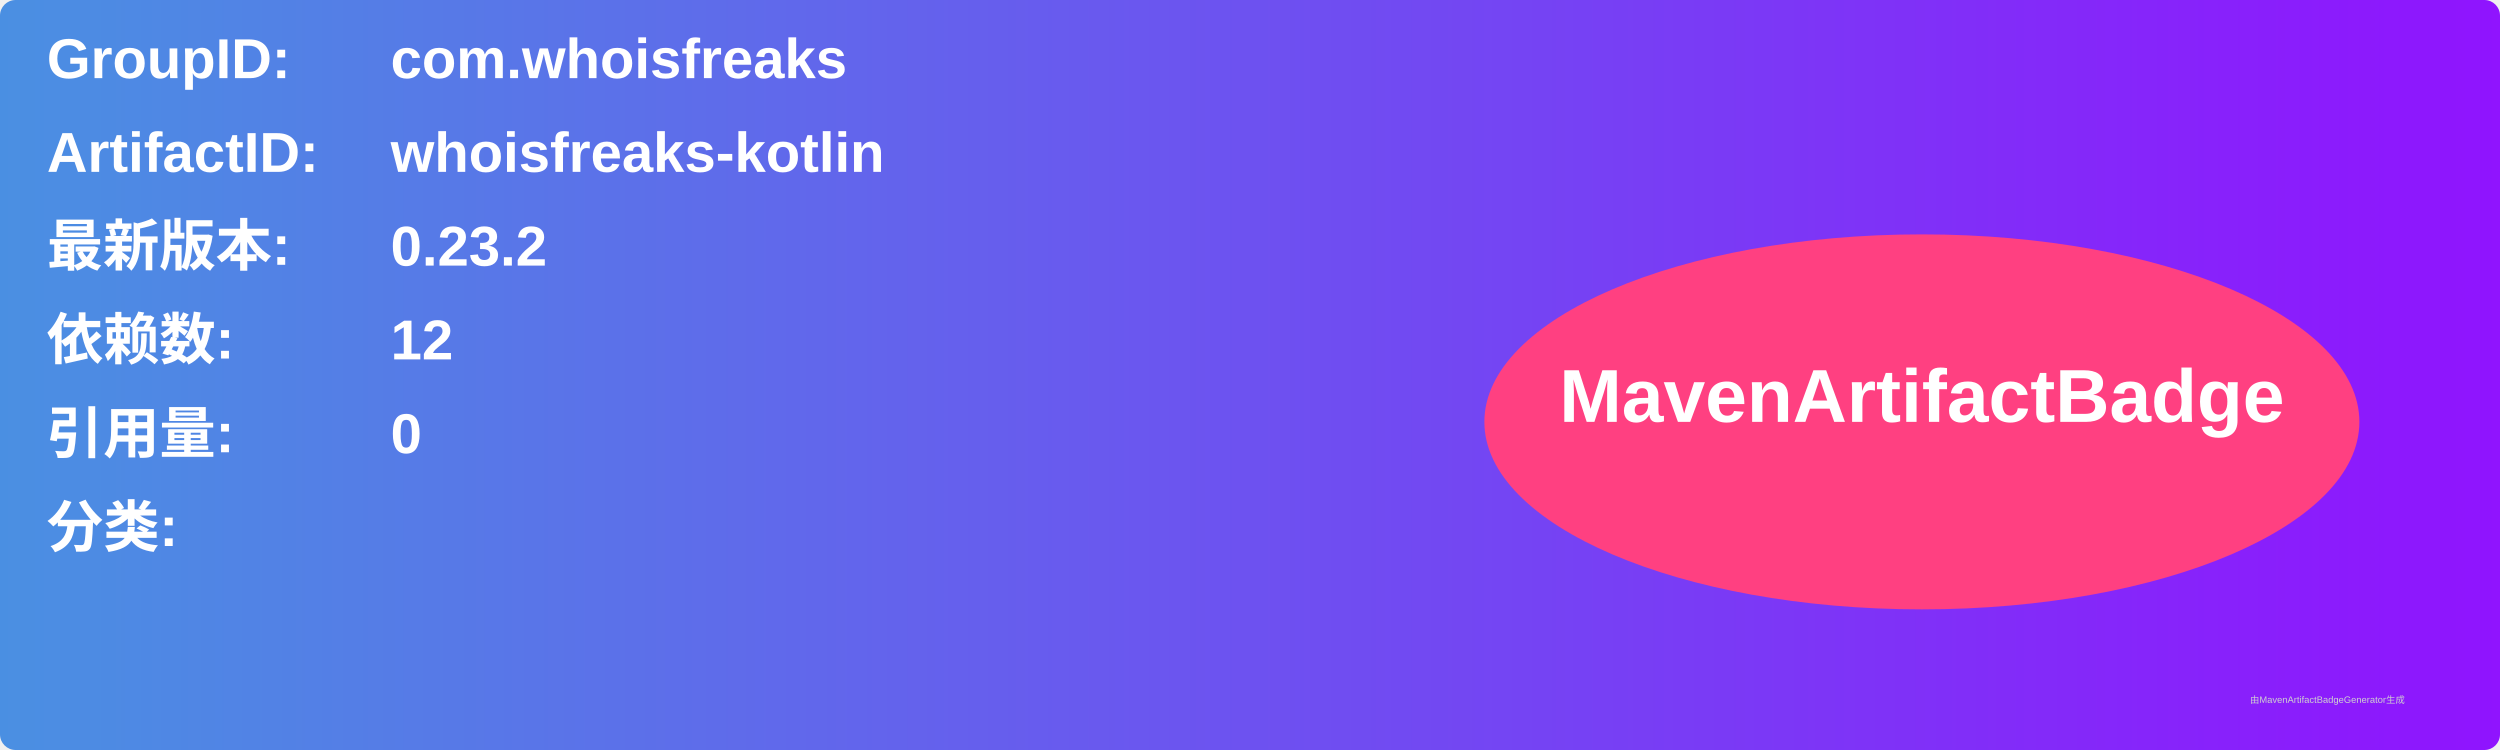
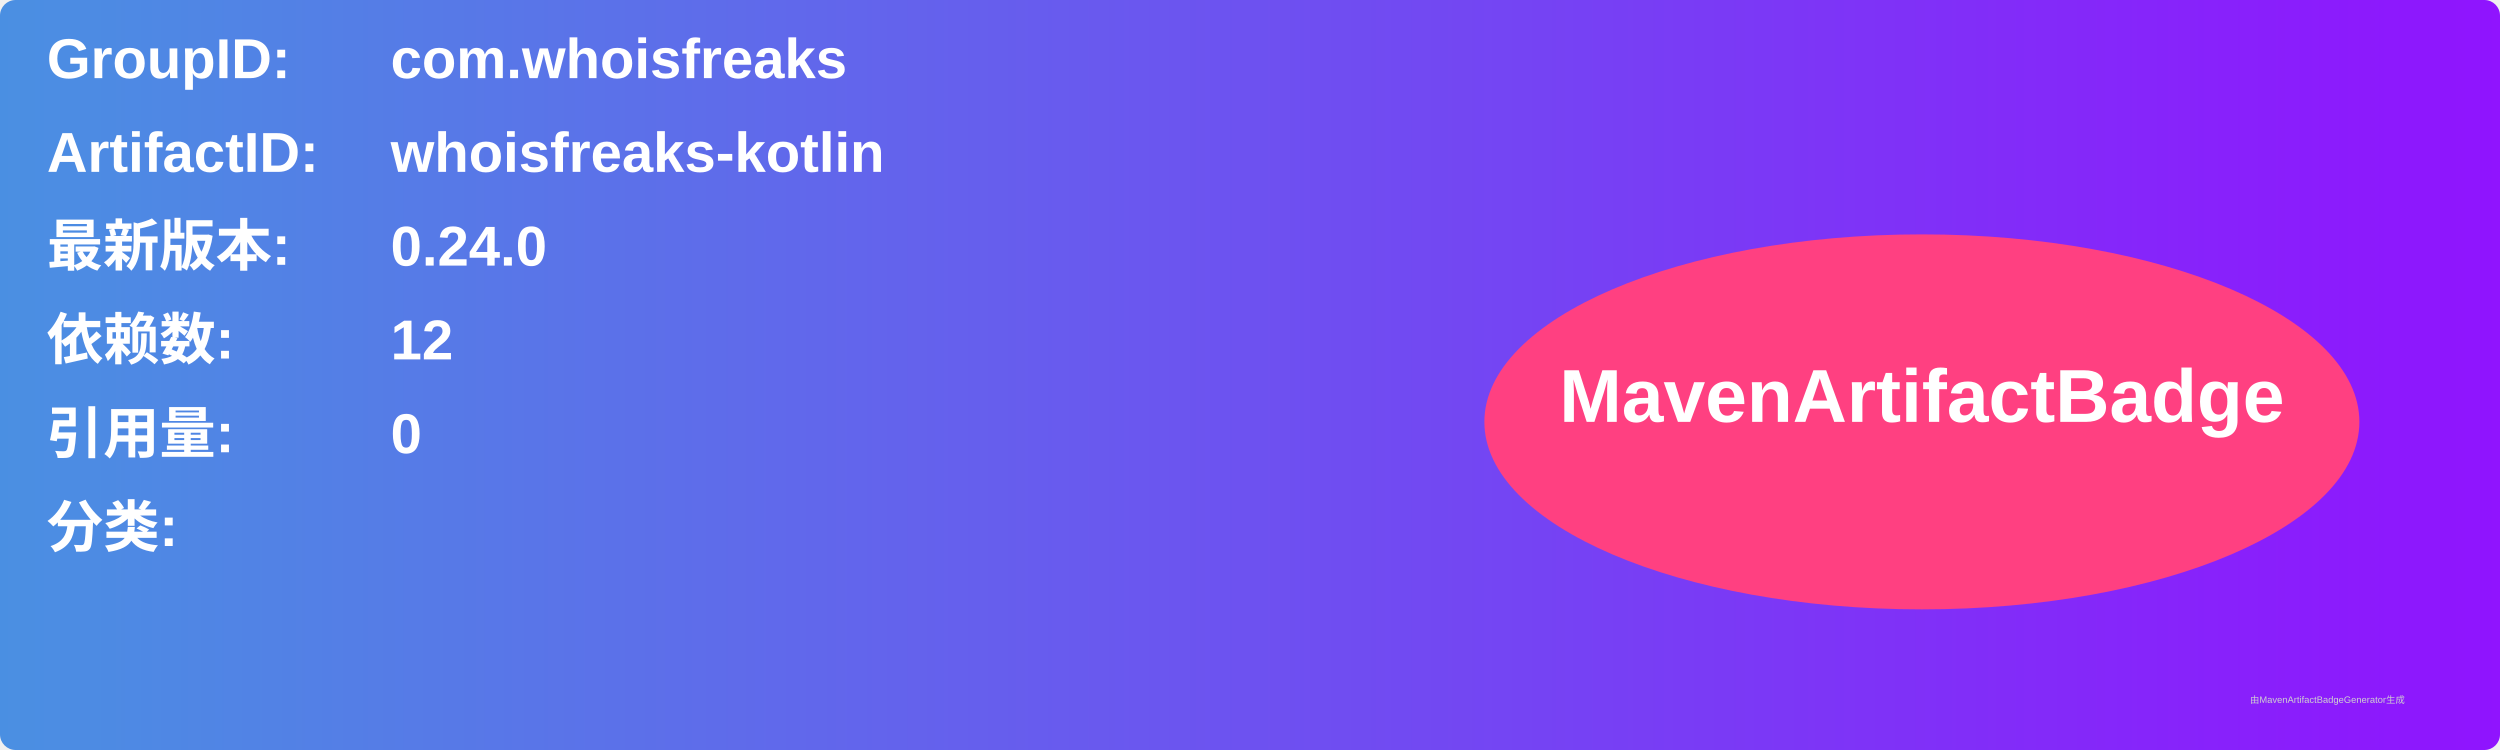
<svg xmlns="http://www.w3.org/2000/svg" width="800" height="240" viewBox="0 0 800 240">
  <linearGradient id="grad" x1="0%" y1="0%" x2="100%" y2="0%">
    <stop offset="0%" stop-color="#4a90e2" />
    <stop offset="100%" stop-color="#9013fe" />
  </linearGradient>
  <rect width="100%" height="100%" rx="5" ry="5" fill="url(#grad)" />
  <g transform="translate(15, 15)">
    <text x="0" y="10" font-family="Arial" font-size="18" fill="white" font-weight="bold" width="260">GroupID:</text>
    <text x="110" y="10" font-family="Arial" font-size="18" fill="white" font-weight="bold" width="460">com.whoisfreaks</text>
    <text x="0" y="40" font-family="Arial" font-size="18" fill="white" font-weight="bold" width="260">ArtifactID:</text>
    <text x="110" y="40" font-family="Arial" font-size="18" fill="white" font-weight="bold" width="460">whoisfreaks-kotlin</text>
    <text x="0" y="70" font-family="Arial" font-size="18" fill="white" font-weight="bold">最新版本:</text>
    <text x="110" y="70" font-family="Arial" font-size="18" fill="white" font-weight="bold">
-       <tspan font-weight="bold">0.23.2</tspan>
+       <tspan font-weight="bold">0.24.0</tspan>
    </text>
    <text x="0" y="100" font-family="Arial" font-size="18" fill="white" font-weight="bold">依赖数: </text>
    <text x="110" y="100" font-family="Arial" font-size="18" fill="white">
      <tspan font-weight="bold">12</tspan>
    </text>
    <text x="0" y="130" font-family="Arial" font-size="18" fill="white" font-weight="bold">引用量: </text>
    <text x="110" y="130" font-family="Arial" font-size="18" fill="white">
      <tspan font-weight="bold">0</tspan>
    </text>
    <text x="0" y="160" font-family="Arial" font-size="18" fill="white" font-weight="bold">分类:</text>
    <text x="10" y="190" font-family="Arial" font-size="10" fill="white">
      <tspan font-weight="bold" />
    </text>
    <ellipse cx="600" cy="120" rx="140" ry="60" fill="#ff4081" />
    <text x="600" y="120" text-anchor="middle" font-family="Arial" font-size="24" fill="white" font-weight="bold">MavenArtifactBadge</text>
  </g>
  <text x="720" y="225" font-family="Arial" font-size="3" fill="#d0d0d0">由MavenArtifactBadgeGenerator生成</text>
</svg>
